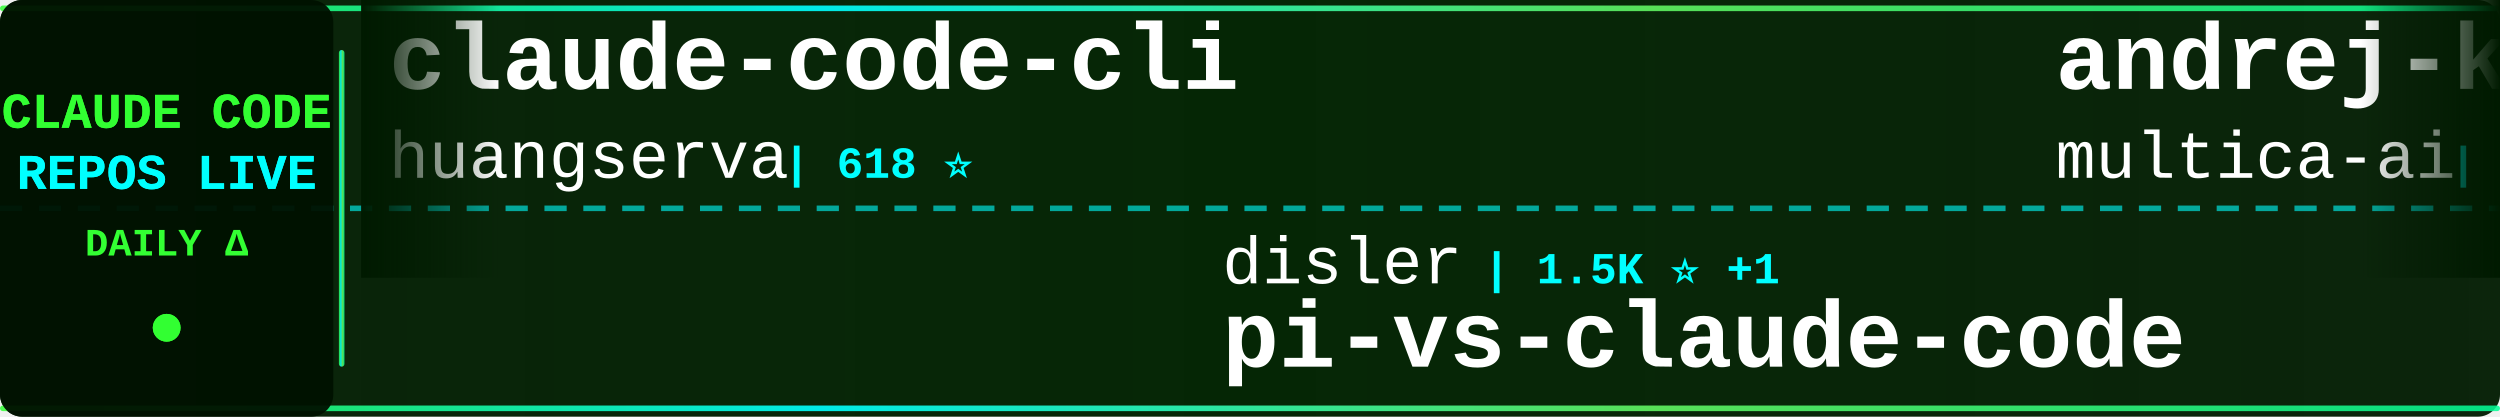
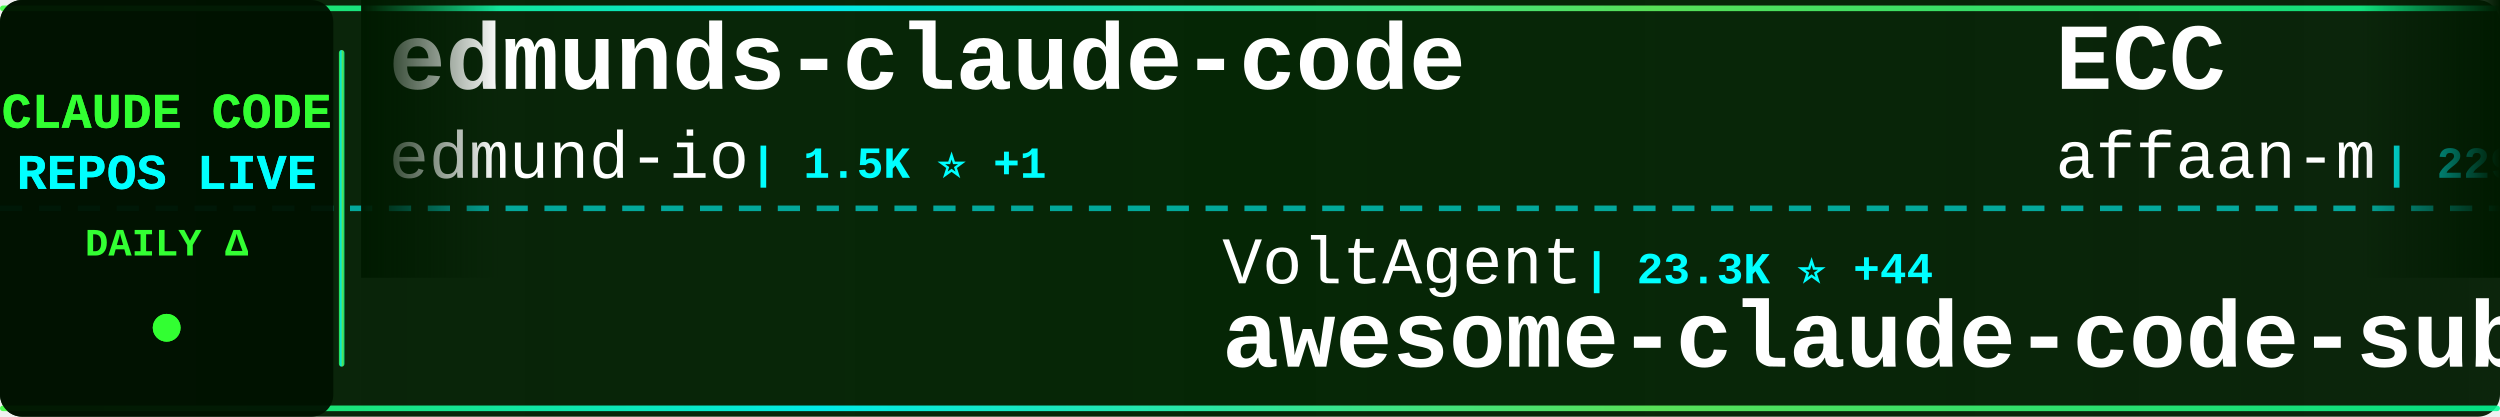
<svg xmlns="http://www.w3.org/2000/svg" width="900" height="150">
  <defs>
    <linearGradient id="tickerBg" x1="0%" y1="0%" x2="100%" y2="0%">
      <stop offset="0%" style="stop-color:#001a00;stop-opacity:0.95" />
      <stop offset="50%" style="stop-color:#002200;stop-opacity:0.98" />
      <stop offset="100%" style="stop-color:#001a00;stop-opacity:0.95" />
    </linearGradient>
    <linearGradient id="borderGrad" x1="0%" y1="0%" x2="100%" y2="0%">
      <stop offset="0%" style="stop-color:#33ff33;stop-opacity:0.85">
        <animate attributeName="stop-opacity" values="0.85;1;0.85" dur="2s" repeatCount="indefinite" />
      </stop>
      <stop offset="33%" style="stop-color:#00ffff;stop-opacity:0.9">
        <animate attributeName="stop-opacity" values="0.9;1;0.9" dur="2.2s" repeatCount="indefinite" />
      </stop>
      <stop offset="66%" style="stop-color:#66ff66;stop-opacity:0.85">
        <animate attributeName="stop-opacity" values="0.85;1;0.85" dur="1.8s" repeatCount="indefinite" />
      </stop>
      <stop offset="100%" style="stop-color:#00ff99;stop-opacity:0.85">
        <animate attributeName="stop-opacity" values="0.85;1;0.85" dur="2s" repeatCount="indefinite" />
      </stop>
    </linearGradient>
    <filter id="textGlow">
      <feGaussianBlur stdDeviation="0.1" result="coloredBlur" />
      <feMerge>
        <feMergeNode in="coloredBlur" />
        <feMergeNode in="SourceGraphic" />
      </feMerge>
    </filter>
    <filter id="metricGlow">
      <feGaussianBlur stdDeviation="0.2" result="coloredBlur" />
      <feMerge>
        <feMergeNode in="coloredBlur" />
        <feMergeNode in="SourceGraphic" />
      </feMerge>
    </filter>
    <linearGradient id="leftFade" x1="0%" y1="0%" x2="100%" y2="0%">
      <stop offset="0%" style="stop-color:#001a00;stop-opacity:1" />
      <stop offset="100%" style="stop-color:#001a00;stop-opacity:0" />
    </linearGradient>
    <linearGradient id="rightFade" x1="0%" y1="0%" x2="100%" y2="0%">
      <stop offset="0%" style="stop-color:#001a00;stop-opacity:0" />
      <stop offset="100%" style="stop-color:#001a00;stop-opacity:1" />
    </linearGradient>
  </defs>
  <rect width="900" height="150" fill="url(#tickerBg)" rx="8" />
  <rect x="0" y="2" width="900" height="2" fill="url(#borderGrad)" rx="1" />
  <rect x="0" y="146" width="900" height="2" fill="url(#borderGrad)" rx="1" />
  <line x1="0" y1="75" x2="900" y2="75" stroke="#00ffff" stroke-width="2" stroke-dasharray="8 6" opacity="0.6" />
  <rect x="0" y="0" width="120" height="150" fill="#001100" opacity="0.95" rx="8" />
  <text x="60" y="46" font-family="'Courier New', monospace" font-size="18" font-weight="bold" fill="#33ff33" text-anchor="middle" filter="url(#textGlow)">
    CLAUDE CODE
  </text>
  <text x="60" y="68" font-family="'Courier New', monospace" font-size="18" font-weight="bold" fill="#00ffff" text-anchor="middle" filter="url(#textGlow)">
    REPOS LIVE
  </text>
  <text x="60" y="92" font-family="'Courier New', monospace" font-size="14" font-weight="bold" fill="#33ff33" text-anchor="middle">
    DAILY Δ
  </text>
  <circle cx="60" cy="118" r="5" fill="#33ff33" filter="url(#metricGlow)">
    <animate attributeName="r" values="4;6;4" dur="1.5s" repeatCount="indefinite" />
    <animate attributeName="opacity" values="0.6;1;0.6" dur="1.5s" repeatCount="indefinite" />
  </circle>
  <rect x="122" y="18" width="2" height="114" fill="url(#borderGrad)" rx="1" />
  <clipPath id="tickerClip">
    <rect x="130" y="0" width="770" height="150" />
  </clipPath>
  <g clip-path="url(#tickerClip)">
    <g id="tickerItems">
      <animateTransform attributeName="transform" attributeType="XML" type="translate" from="0 0" to="-3000 0" dur="54s" repeatCount="indefinite" />
      <g transform="translate(0, 0)">
-         <text x="140" y="32" font-family="'Courier New', monospace" font-size="34" font-weight="bold" fill="#ffffff">claude-code-cli</text>
-         <text x="140" y="64" font-family="'Courier New', monospace" font-size="24" font-weight="normal" fill="#ffffff" opacity="1.0">huangserva</text>
-         <text x="282" y="64" font-family="'Courier New', monospace" font-size="16" font-weight="bold" fill="#00ffff"> | 618 ⭐</text>
+         <text x="140" y="32" font-family="'Courier New', monospace" font-size="34" font-weight="bold" fill="#ffffff">edmunds-claude-code</text>
+         <text x="140" y="64" font-family="'Courier New', monospace" font-size="24" font-weight="normal" fill="#ffffff" opacity="1.0">edmund-io</text>
+         <text x="270" y="64" font-family="'Courier New', monospace" font-size="16" font-weight="bold" fill="#00ffff"> | 1.5K ⭐ +1</text>
      </g>
      <g transform="translate(300, 0)">
-         <text x="140" y="102" font-family="'Courier New', monospace" font-size="24" font-weight="normal" fill="#ffffff" opacity="1.0">disler</text>
-         <text x="234" y="102" font-family="'Courier New', monospace" font-size="16" font-weight="bold" fill="#00ffff"> | 1.5K ⭐ +1</text>
-         <text x="140" y="132" font-family="'Courier New', monospace" font-size="34" font-weight="bold" fill="#ffffff">pi-vs-claude-code</text>
+         <text x="140" y="102" font-family="'Courier New', monospace" font-size="24" font-weight="normal" fill="#ffffff" opacity="1.0">VoltAgent</text>
+         <text x="270" y="102" font-family="'Courier New', monospace" font-size="16" font-weight="bold" fill="#00ffff"> | 23.3K ⭐ +44</text>
+         <text x="140" y="132" font-family="'Courier New', monospace" font-size="34" font-weight="bold" fill="#ffffff">awesome-claude-code-suba...</text>
      </g>
      <g transform="translate(600, 0)">
-         <text x="140" y="32" font-family="'Courier New', monospace" font-size="34" font-weight="bold" fill="#ffffff">andrej-karpathy-skills</text>
-         <text x="140" y="64" font-family="'Courier New', monospace" font-size="24" font-weight="normal" fill="#ffffff" opacity="1.0">multica-ai</text>
-         <text x="282" y="64" font-family="'Courier New', monospace" font-size="16" font-weight="bold" fill="#00ffff"> | 191.5K ⭐ +414</text>
+         <text x="140" y="32" font-family="'Courier New', monospace" font-size="34" font-weight="bold" fill="#ffffff">ECC</text>
+         <text x="140" y="64" font-family="'Courier New', monospace" font-size="24" font-weight="normal" fill="#ffffff" opacity="1.0">affaan-m</text>
+         <text x="258" y="64" font-family="'Courier New', monospace" font-size="16" font-weight="bold" fill="#00ffff"> | 229.2K ⭐ +339</text>
      </g>
      <g transform="translate(900, 0)">
-         <text x="140" y="102" font-family="'Courier New', monospace" font-size="24" font-weight="normal" fill="#ffffff" opacity="1.0">kodu-ai</text>
-         <text x="246" y="102" font-family="'Courier New', monospace" font-size="16" font-weight="bold" fill="#00ffff"> | 5.3K ⭐</text>
-         <text x="140" y="132" font-family="'Courier New', monospace" font-size="34" font-weight="bold" fill="#ffffff">claude-coder</text>
+         <text x="140" y="102" font-family="'Courier New', monospace" font-size="24" font-weight="normal" fill="#ffffff" opacity="1.0">multica-ai</text>
+         <text x="282" y="102" font-family="'Courier New', monospace" font-size="16" font-weight="bold" fill="#00ffff"> | 191.5K ⭐ +417</text>
+         <text x="140" y="132" font-family="'Courier New', monospace" font-size="34" font-weight="bold" fill="#ffffff">andrej-karpathy-skills</text>
      </g>
      <g transform="translate(1200, 0)">
-         <text x="140" y="32" font-family="'Courier New', monospace" font-size="34" font-weight="bold" fill="#ffffff">claude-code-source</text>
-         <text x="140" y="64" font-family="'Courier New', monospace" font-size="24" font-weight="normal" fill="#ffffff" opacity="1.0">JrCx7scC</text>
-         <text x="258" y="64" font-family="'Courier New', monospace" font-size="16" font-weight="bold" fill="#00ffff"> | 371 ⭐</text>
+         <text x="140" y="32" font-family="'Courier New', monospace" font-size="34" font-weight="bold" fill="#ffffff">claude-code-best-practic...</text>
+         <text x="140" y="64" font-family="'Courier New', monospace" font-size="24" font-weight="normal" fill="#ffffff" opacity="1.0">shanraisshan</text>
+         <text x="306" y="64" font-family="'Courier New', monospace" font-size="16" font-weight="bold" fill="#00ffff"> | 62.5K ⭐ +54</text>
      </g>
      <g transform="translate(1500, 0)">
-         <text x="140" y="102" font-family="'Courier New', monospace" font-size="24" font-weight="normal" fill="#ffffff" opacity="1.0">Piebald-AI</text>
-         <text x="282" y="102" font-family="'Courier New', monospace" font-size="16" font-weight="bold" fill="#00ffff"> | 11.8K ⭐ +34</text>
-         <text x="140" y="132" font-family="'Courier New', monospace" font-size="34" font-weight="bold" fill="#ffffff">claude-code-system-promp...</text>
+         <text x="140" y="102" font-family="'Courier New', monospace" font-size="24" font-weight="normal" fill="#ffffff" opacity="1.0">Yeachan-Heo</text>
+         <text x="294" y="102" font-family="'Courier New', monospace" font-size="16" font-weight="bold" fill="#00ffff"> | 37.7K ⭐ +42</text>
+         <text x="140" y="132" font-family="'Courier New', monospace" font-size="34" font-weight="bold" fill="#ffffff">oh-my-claudecode</text>
      </g>
      <g transform="translate(1800, 0)">
-         <text x="140" y="32" font-family="'Courier New', monospace" font-size="34" font-weight="bold" fill="#ffffff">claude-code-harness</text>
-         <text x="140" y="64" font-family="'Courier New', monospace" font-size="24" font-weight="normal" fill="#ffffff" opacity="1.0">Chachamaru127</text>
-         <text x="318" y="64" font-family="'Courier New', monospace" font-size="16" font-weight="bold" fill="#00ffff"> | 3.0K ⭐ +5</text>
+         <text x="140" y="32" font-family="'Courier New', monospace" font-size="34" font-weight="bold" fill="#ffffff">claude-code-proxy</text>
+         <text x="140" y="64" font-family="'Courier New', monospace" font-size="24" font-weight="normal" fill="#ffffff" opacity="1.0">fuergaosi233</text>
+         <text x="306" y="64" font-family="'Courier New', monospace" font-size="16" font-weight="bold" fill="#00ffff"> | 2.7K ⭐ +7</text>
      </g>
      <g transform="translate(2100, 0)">
+         <text x="140" y="102" font-family="'Courier New', monospace" font-size="24" font-weight="normal" fill="#ffffff" opacity="1.0">VILA-Lab</text>
+         <text x="258" y="102" font-family="'Courier New', monospace" font-size="16" font-weight="bold" fill="#00ffff"> | 1.9K ⭐ +8</text>
+         <text x="140" y="132" font-family="'Courier New', monospace" font-size="34" font-weight="bold" fill="#ffffff">Dive-into-Claude-Code</text>
+       </g>
+       <g transform="translate(2400, 0)">
+         <text x="140" y="32" font-family="'Courier New', monospace" font-size="34" font-weight="bold" fill="#ffffff">claude-code-templates</text>
+         <text x="140" y="64" font-family="'Courier New', monospace" font-size="24" font-weight="normal" fill="#ffffff" opacity="1.0">davila7</text>
+         <text x="246" y="64" font-family="'Courier New', monospace" font-size="16" font-weight="bold" fill="#00ffff"> | 29.4K ⭐ +221</text>
+       </g>
+       <g transform="translate(2700, 0)">
        <text x="140" y="102" font-family="'Courier New', monospace" font-size="24" font-weight="normal" fill="#ffffff" opacity="1.0">ChinaSiro</text>
-         <text x="270" y="102" font-family="'Courier New', monospace" font-size="16" font-weight="bold" fill="#00ffff"> | 9.5K ⭐ +9</text>
+         <text x="270" y="102" font-family="'Courier New', monospace" font-size="16" font-weight="bold" fill="#00ffff"> | 9.5K ⭐ +7</text>
        <text x="140" y="132" font-family="'Courier New', monospace" font-size="34" font-weight="bold" fill="#ffffff">claude-code-sourcemap</text>
      </g>
-       <g transform="translate(2400, 0)">
-         <text x="140" y="32" font-family="'Courier New', monospace" font-size="34" font-weight="bold" fill="#ffffff">claude-code-source-code-...</text>
-         <text x="140" y="64" font-family="'Courier New', monospace" font-size="24" font-weight="normal" fill="#ffffff" opacity="1.0">ghuntley</text>
-         <text x="258" y="64" font-family="'Courier New', monospace" font-size="16" font-weight="bold" fill="#00ffff"> | 987 ⭐</text>
-       </g>
-       <g transform="translate(2700, 0)">
-         <text x="140" y="102" font-family="'Courier New', monospace" font-size="24" font-weight="normal" fill="#ffffff" opacity="1.0">FlorianBruniaux</text>
-         <text x="342" y="102" font-family="'Courier New', monospace" font-size="16" font-weight="bold" fill="#00ffff"> | 5.4K ⭐ +20</text>
-         <text x="140" y="132" font-family="'Courier New', monospace" font-size="34" font-weight="bold" fill="#ffffff">claude-code-ultimate-gui...</text>
-       </g>
      <g transform="translate(3000, 0)">
-         <text x="140" y="32" font-family="'Courier New', monospace" font-size="34" font-weight="bold" fill="#ffffff">claude-code-cli</text>
-         <text x="140" y="64" font-family="'Courier New', monospace" font-size="24" font-weight="normal" fill="#ffffff" opacity="1.0">huangserva</text>
-         <text x="282" y="64" font-family="'Courier New', monospace" font-size="16" font-weight="bold" fill="#00ffff"> | 618 ⭐</text>
+         <text x="140" y="32" font-family="'Courier New', monospace" font-size="34" font-weight="bold" fill="#ffffff">edmunds-claude-code</text>
+         <text x="140" y="64" font-family="'Courier New', monospace" font-size="24" font-weight="normal" fill="#ffffff" opacity="1.0">edmund-io</text>
+         <text x="270" y="64" font-family="'Courier New', monospace" font-size="16" font-weight="bold" fill="#00ffff"> | 1.5K ⭐ +1</text>
      </g>
      <g transform="translate(3300, 0)">
-         <text x="140" y="102" font-family="'Courier New', monospace" font-size="24" font-weight="normal" fill="#ffffff" opacity="1.0">disler</text>
-         <text x="234" y="102" font-family="'Courier New', monospace" font-size="16" font-weight="bold" fill="#00ffff"> | 1.5K ⭐ +1</text>
-         <text x="140" y="132" font-family="'Courier New', monospace" font-size="34" font-weight="bold" fill="#ffffff">pi-vs-claude-code</text>
+         <text x="140" y="102" font-family="'Courier New', monospace" font-size="24" font-weight="normal" fill="#ffffff" opacity="1.0">VoltAgent</text>
+         <text x="270" y="102" font-family="'Courier New', monospace" font-size="16" font-weight="bold" fill="#00ffff"> | 23.3K ⭐ +44</text>
+         <text x="140" y="132" font-family="'Courier New', monospace" font-size="34" font-weight="bold" fill="#ffffff">awesome-claude-code-suba...</text>
      </g>
      <g transform="translate(3600, 0)">
-         <text x="140" y="32" font-family="'Courier New', monospace" font-size="34" font-weight="bold" fill="#ffffff">andrej-karpathy-skills</text>
-         <text x="140" y="64" font-family="'Courier New', monospace" font-size="24" font-weight="normal" fill="#ffffff" opacity="1.0">multica-ai</text>
-         <text x="282" y="64" font-family="'Courier New', monospace" font-size="16" font-weight="bold" fill="#00ffff"> | 191.5K ⭐ +414</text>
+         <text x="140" y="32" font-family="'Courier New', monospace" font-size="34" font-weight="bold" fill="#ffffff">ECC</text>
+         <text x="140" y="64" font-family="'Courier New', monospace" font-size="24" font-weight="normal" fill="#ffffff" opacity="1.0">affaan-m</text>
+         <text x="258" y="64" font-family="'Courier New', monospace" font-size="16" font-weight="bold" fill="#00ffff"> | 229.2K ⭐ +339</text>
      </g>
      <g transform="translate(3900, 0)">
-         <text x="140" y="102" font-family="'Courier New', monospace" font-size="24" font-weight="normal" fill="#ffffff" opacity="1.0">kodu-ai</text>
-         <text x="246" y="102" font-family="'Courier New', monospace" font-size="16" font-weight="bold" fill="#00ffff"> | 5.3K ⭐</text>
-         <text x="140" y="132" font-family="'Courier New', monospace" font-size="34" font-weight="bold" fill="#ffffff">claude-coder</text>
+         <text x="140" y="102" font-family="'Courier New', monospace" font-size="24" font-weight="normal" fill="#ffffff" opacity="1.0">multica-ai</text>
+         <text x="282" y="102" font-family="'Courier New', monospace" font-size="16" font-weight="bold" fill="#00ffff"> | 191.5K ⭐ +417</text>
+         <text x="140" y="132" font-family="'Courier New', monospace" font-size="34" font-weight="bold" fill="#ffffff">andrej-karpathy-skills</text>
      </g>
    </g>
  </g>
  <rect x="130" y="0" width="50" height="100" fill="url(#leftFade)" />
  <rect x="850" y="0" width="50" height="100" fill="url(#rightFade)" />
</svg>
